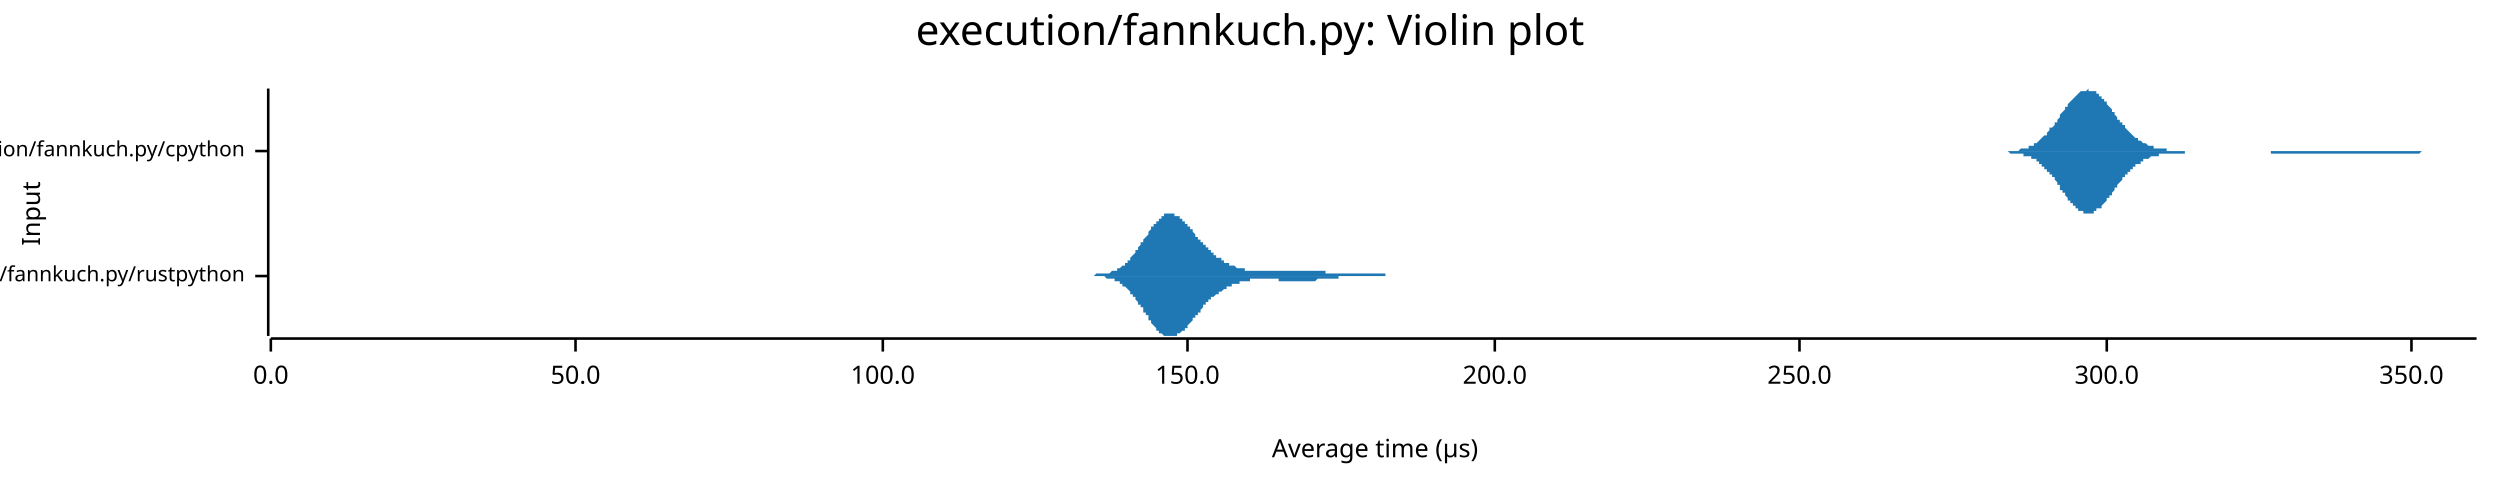
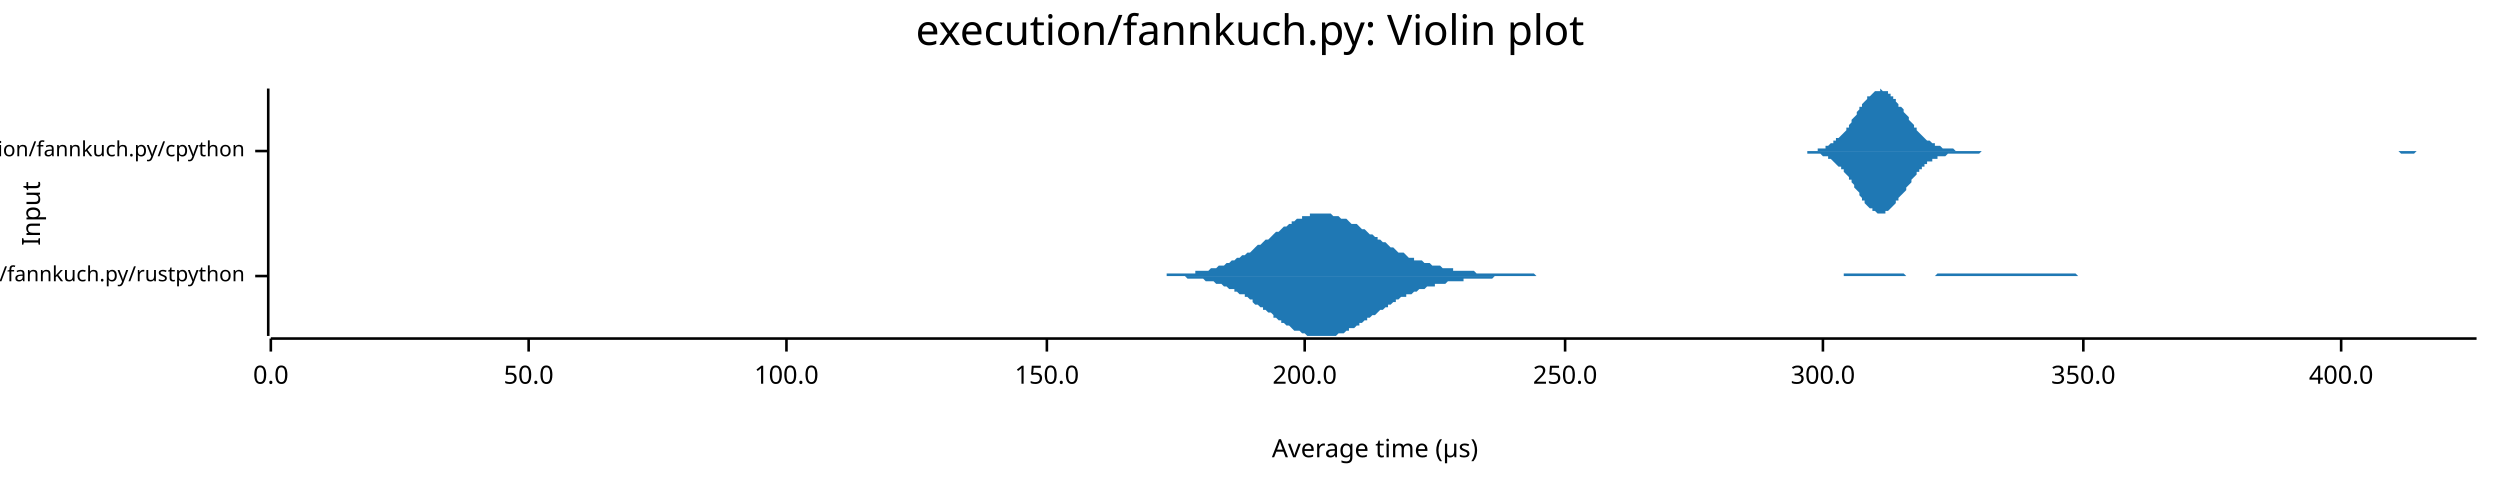
<svg xmlns="http://www.w3.org/2000/svg" width="960" height="186" viewBox="0 0 960 186">
  <text x="480" y="5" dy="0.76em" text-anchor="middle" font-family="sans-serif" font-size="16.129" opacity="1" fill="#000000">
execution/fannkuch.py: Violin plot
</text>
  <text x="8" y="82" dy="0.76em" text-anchor="middle" font-family="sans-serif" font-size="9.677" opacity="1" fill="#000000" transform="rotate(270, 8, 82)">
Input
</text>
  <text x="528" y="178" dy="-0.5ex" text-anchor="middle" font-family="sans-serif" font-size="9.677" opacity="1" fill="#000000">
Average time (µs)
</text>
  <polyline fill="none" opacity="1" stroke="#000000" stroke-width="1" points="103,34 103,129 " />
  <text x="94" y="106" dy="0.5ex" text-anchor="end" font-family="sans-serif" font-size="8.065" opacity="1" fill="#000000">
execution/fannkuch.py/rustpython
</text>
  <polyline fill="none" opacity="1" stroke="#000000" stroke-width="1" points="98,106 103,106 " />
  <text x="94" y="58" dy="0.5ex" text-anchor="end" font-family="sans-serif" font-size="8.065" opacity="1" fill="#000000">
execution/fannkuch.py/cpython
</text>
  <polyline fill="none" opacity="1" stroke="#000000" stroke-width="1" points="98,58 103,58 " />
  <polyline fill="none" opacity="1" stroke="#000000" stroke-width="1" points="104,130 951,130 " />
  <text x="104" y="140" dy="0.76em" text-anchor="middle" font-family="sans-serif" font-size="9.677" opacity="1" fill="#000000">
0.0
</text>
  <polyline fill="none" opacity="1" stroke="#000000" stroke-width="1" points="104,130 104,135 " />
-   <text x="221" y="140" dy="0.76em" text-anchor="middle" font-family="sans-serif" font-size="9.677" opacity="1" fill="#000000">
+   <text x="203" y="140" dy="0.76em" text-anchor="middle" font-family="sans-serif" font-size="9.677" opacity="1" fill="#000000">
50.0
</text>
-   <polyline fill="none" opacity="1" stroke="#000000" stroke-width="1" points="221,130 221,135 " />
-   <text x="339" y="140" dy="0.76em" text-anchor="middle" font-family="sans-serif" font-size="9.677" opacity="1" fill="#000000">
+   <polyline fill="none" opacity="1" stroke="#000000" stroke-width="1" points="203,130 203,135 " />
+   <text x="302" y="140" dy="0.76em" text-anchor="middle" font-family="sans-serif" font-size="9.677" opacity="1" fill="#000000">
100.0
</text>
-   <polyline fill="none" opacity="1" stroke="#000000" stroke-width="1" points="339,130 339,135 " />
-   <text x="456" y="140" dy="0.76em" text-anchor="middle" font-family="sans-serif" font-size="9.677" opacity="1" fill="#000000">
+   <polyline fill="none" opacity="1" stroke="#000000" stroke-width="1" points="302,130 302,135 " />
+   <text x="402" y="140" dy="0.76em" text-anchor="middle" font-family="sans-serif" font-size="9.677" opacity="1" fill="#000000">
150.0
</text>
-   <polyline fill="none" opacity="1" stroke="#000000" stroke-width="1" points="456,130 456,135 " />
-   <text x="574" y="140" dy="0.76em" text-anchor="middle" font-family="sans-serif" font-size="9.677" opacity="1" fill="#000000">
+   <polyline fill="none" opacity="1" stroke="#000000" stroke-width="1" points="402,130 402,135 " />
+   <text x="501" y="140" dy="0.76em" text-anchor="middle" font-family="sans-serif" font-size="9.677" opacity="1" fill="#000000">
200.0
</text>
-   <polyline fill="none" opacity="1" stroke="#000000" stroke-width="1" points="574,130 574,135 " />
-   <text x="691" y="140" dy="0.76em" text-anchor="middle" font-family="sans-serif" font-size="9.677" opacity="1" fill="#000000">
+   <polyline fill="none" opacity="1" stroke="#000000" stroke-width="1" points="501,130 501,135 " />
+   <text x="601" y="140" dy="0.76em" text-anchor="middle" font-family="sans-serif" font-size="9.677" opacity="1" fill="#000000">
250.0
</text>
-   <polyline fill="none" opacity="1" stroke="#000000" stroke-width="1" points="691,130 691,135 " />
-   <text x="809" y="140" dy="0.76em" text-anchor="middle" font-family="sans-serif" font-size="9.677" opacity="1" fill="#000000">
+   <polyline fill="none" opacity="1" stroke="#000000" stroke-width="1" points="601,130 601,135 " />
+   <text x="700" y="140" dy="0.76em" text-anchor="middle" font-family="sans-serif" font-size="9.677" opacity="1" fill="#000000">
300.0
</text>
-   <polyline fill="none" opacity="1" stroke="#000000" stroke-width="1" points="809,130 809,135 " />
-   <text x="926" y="140" dy="0.76em" text-anchor="middle" font-family="sans-serif" font-size="9.677" opacity="1" fill="#000000">
+   <polyline fill="none" opacity="1" stroke="#000000" stroke-width="1" points="700,130 700,135 " />
+   <text x="800" y="140" dy="0.76em" text-anchor="middle" font-family="sans-serif" font-size="9.677" opacity="1" fill="#000000">
350.0
</text>
-   <polyline fill="none" opacity="1" stroke="#000000" stroke-width="1" points="926,130 926,135 " />
-   <polygon opacity="1" fill="#1F78B4" points="410,106 410,106 410,106 411,106 411,106 411,106 411,106 412,106 412,106 412,106 413,106 413,106 413,106 413,106 414,106 414,106 414,106 414,106 415,106 415,106 415,106 416,106 416,106 416,106 416,106 417,106 417,106 417,106 417,106 418,106 418,106 418,106 419,106 419,106 419,106 419,106 420,106 420,106 420,106 420,106 421,105 421,105 421,105 422,105 422,105 422,105 422,105 423,105 423,105 423,105 423,105 424,105 424,105 424,105 425,105 425,105 425,105 425,105 426,105 426,105 426,105 427,104 427,104 427,104 427,104 428,104 428,104 428,104 428,104 429,104 429,103 429,103 430,103 430,103 430,103 430,103 431,102 431,102 431,102 431,102 432,102 432,101 432,101 433,101 433,101 433,100 433,100 434,100 434,99 434,99 434,99 435,98 435,98 435,98 436,97 436,97 436,97 436,96 437,96 437,96 437,95 437,95 438,94 438,94 438,93 439,93 439,93 439,92 439,92 440,91 440,91 440,91 441,90 441,90 441,89 441,89 442,88 442,88 442,88 442,87 443,87 443,87 443,86 444,86 444,85 444,85 444,85 445,85 445,84 445,84 445,84 446,84 446,83 446,83 447,83 447,83 447,83 447,82 448,82 448,82 448,82 448,82 449,82 449,82 449,82 450,82 450,82 450,82 450,82 451,82 451,82 451,82 451,83 452,83 452,83 452,83 453,83 453,83 453,84 453,84 454,84 454,84 454,85 455,85 455,85 455,85 455,86 456,86 456,86 456,87 456,87 457,87 457,88 457,88 458,88 458,89 458,89 458,89 459,90 459,90 459,90 459,91 460,91 460,91 460,92 461,92 461,92 461,93 461,93 462,93 462,94 462,94 462,94 463,94 463,95 463,95 464,95 464,96 464,96 464,96 465,96 465,97 465,97 465,97 466,97 466,98 466,98 467,98 467,98 467,98 467,99 468,99 468,99 468,99 469,99 469,100 469,100 469,100 470,100 470,100 470,100 470,101 471,101 471,101 471,101 472,101 472,101 472,101 472,102 473,102 473,102 473,102 473,102 474,102 474,102 474,102 475,103 475,103 475,103 475,103 476,103 476,103 476,103 476,103 477,103 477,103 477,103 478,103 478,104 478,104 478,104 479,104 479,104 479,104 479,104 480,104 480,104 480,104 481,104 481,104 481,104 481,104 482,104 482,104 482,104 483,104 483,104 483,104 483,104 484,104 484,104 484,104 484,104 485,104 485,104 485,104 486,104 486,104 486,104 486,104 487,104 487,104 487,104 487,104 488,104 488,104 488,104 489,104 489,104 489,104 489,104 490,104 490,104 490,104 490,104 491,104 491,104 491,104 492,104 492,104 492,104 492,104 493,104 493,104 493,104 493,104 494,104 494,104 494,104 495,104 495,104 495,104 495,104 496,104 496,104 496,104 497,104 497,104 497,104 497,104 498,104 498,104 498,104 498,104 499,104 499,104 499,104 500,104 500,104 500,104 500,104 501,104 501,104 501,104 501,104 502,104 502,104 502,104 503,104 503,104 503,104 503,104 504,104 504,104 504,104 504,104 505,104 505,104 505,104 506,104 506,104 506,104 506,104 507,104 507,104 507,104 507,104 508,104 508,104 508,104 509,104 509,104 509,104 509,105 510,105 510,105 510,105 510,105 511,105 511,105 511,105 512,105 512,105 512,105 512,105 513,105 513,105 513,105 514,105 514,105 514,105 514,105 515,105 515,105 515,105 515,105 516,105 516,105 516,105 517,105 517,105 517,105 517,105 518,105 518,105 518,105 518,105 519,105 519,105 519,105 520,105 520,105 520,105 520,105 521,105 521,105 521,105 521,105 522,105 522,105 522,105 523,105 523,105 523,105 523,105 524,105 524,105 524,105 524,105 525,105 525,105 525,105 526,105 526,105 526,105 526,105 527,105 527,105 527,105 528,105 528,105 528,105 528,105 529,105 529,105 529,105 529,105 530,105 530,105 530,105 531,105 531,105 531,105 531,105 532,105 532,105 532,105 532,106 533,106 533,106 533,106 534,106 534,106 534,106 534,106 535,106 535,106 535,106 535,106 536,106 536,106 536,106 537,106 537,106 537,106 537,106 538,106 538,106 538,106 538,106 539,106 539,106 539,106 540,106 540,106 540,106 540,106 541,106 541,106 541,106 542,106 542,106 542,106 542,106 543,106 543,106 543,106 543,106 544,106 544,106 544,106 545,106 545,106 545,106 545,106 546,106 546,106 546,106 546,106 547,106 547,106 410,106 " />
-   <polygon opacity="1" fill="#1F78B4" points="410,106 410,106 410,106 411,106 411,106 411,106 411,106 412,106 412,106 412,106 413,106 413,106 413,106 413,106 414,106 414,106 414,106 414,106 415,106 415,106 415,106 416,106 416,106 416,106 416,106 417,106 417,106 417,106 417,106 418,106 418,106 418,106 419,106 419,106 419,106 419,106 420,106 420,106 420,106 420,106 421,106 421,106 421,106 422,106 422,106 422,106 422,106 423,106 423,106 423,106 423,106 424,106 424,106 424,106 425,107 425,107 425,107 425,107 426,107 426,107 426,107 427,107 427,107 427,107 427,107 428,107 428,108 428,108 428,108 429,108 429,108 429,108 430,108 430,109 430,109 430,109 431,109 431,109 431,109 431,110 432,110 432,110 432,110 433,111 433,111 433,111 433,111 434,112 434,112 434,112 434,113 435,113 435,113 435,114 436,114 436,114 436,115 436,115 437,116 437,116 437,116 437,117 438,117 438,118 438,118 439,118 439,119 439,119 439,120 440,120 440,121 440,121 441,121 441,122 441,122 441,123 442,123 442,123 442,124 442,124 443,125 443,125 443,125 444,126 444,126 444,126 444,127 445,127 445,127 445,127 445,128 446,128 446,128 446,128 447,129 447,129 447,129 447,129 448,129 448,129 448,129 448,129 449,129 449,129 449,129 450,129 450,129 450,129 450,129 451,129 451,129 451,129 451,129 452,129 452,129 452,128 453,128 453,128 453,128 453,128 454,127 454,127 454,127 455,127 455,126 455,126 455,126 456,126 456,125 456,125 456,125 457,124 457,124 457,124 458,123 458,123 458,123 458,122 459,122 459,122 459,121 459,121 460,121 460,120 460,120 461,120 461,119 461,119 461,119 462,118 462,118 462,118 462,117 463,117 463,117 463,116 464,116 464,116 464,116 464,115 465,115 465,115 465,115 465,114 466,114 466,114 466,114 467,113 467,113 467,113 467,113 468,113 468,112 468,112 469,112 469,112 469,112 469,112 470,111 470,111 470,111 470,111 471,111 471,111 471,110 472,110 472,110 472,110 472,110 473,110 473,110 473,110 473,109 474,109 474,109 474,109 475,109 475,109 475,109 475,109 476,109 476,108 476,108 476,108 477,108 477,108 477,108 478,108 478,108 478,108 478,108 479,108 479,108 479,108 479,108 480,108 480,108 480,107 481,107 481,107 481,107 481,107 482,107 482,107 482,107 483,107 483,107 483,107 483,107 484,107 484,107 484,107 484,107 485,107 485,107 485,107 486,107 486,107 486,107 486,107 487,107 487,107 487,107 487,107 488,107 488,107 488,107 489,107 489,107 489,107 489,107 490,107 490,107 490,107 490,107 491,107 491,107 491,108 492,108 492,108 492,108 492,108 493,108 493,108 493,108 493,108 494,108 494,108 494,108 495,108 495,108 495,108 495,108 496,108 496,108 496,108 497,108 497,108 497,108 497,108 498,108 498,108 498,108 498,108 499,108 499,108 499,108 500,108 500,108 500,108 500,108 501,108 501,108 501,108 501,108 502,108 502,108 502,108 503,108 503,108 503,108 503,108 504,108 504,108 504,108 504,108 505,108 505,108 505,108 506,107 506,107 506,107 506,107 507,107 507,107 507,107 507,107 508,107 508,107 508,107 509,107 509,107 509,107 509,107 510,107 510,107 510,107 510,107 511,107 511,107 511,107 512,107 512,107 512,107 512,107 513,107 513,107 513,107 514,107 514,106 514,106 514,106 515,106 515,106 515,106 515,106 516,106 516,106 516,106 517,106 517,106 517,106 517,106 518,106 518,106 518,106 518,106 519,106 519,106 519,106 520,106 520,106 520,106 520,106 521,106 521,106 521,106 521,106 522,106 522,106 522,106 523,106 523,106 523,106 523,106 524,106 524,106 524,106 524,106 525,106 525,106 525,106 526,106 526,106 526,106 526,106 527,106 527,106 527,106 528,106 528,106 528,106 528,106 529,106 529,106 529,106 529,106 530,106 530,106 530,106 531,106 531,106 531,106 531,106 532,106 532,106 532,106 532,106 533,106 533,106 533,106 534,106 534,106 534,106 534,106 535,106 535,106 535,106 535,106 536,106 536,106 536,106 537,106 537,106 537,106 537,106 538,106 538,106 538,106 538,106 539,106 539,106 539,106 540,106 540,106 540,106 540,106 541,106 541,106 541,106 542,106 542,106 542,106 542,106 543,106 543,106 543,106 543,106 544,106 544,106 544,106 545,106 545,106 545,106 545,106 546,106 546,106 546,106 546,106 547,106 547,106 410,106 " />
-   <polygon opacity="1" fill="#1F78B4" points="767,58 768,58 768,58 768,58 769,58 769,58 769,58 770,58 770,58 771,58 771,58 771,58 772,58 772,58 772,58 773,58 773,58 773,58 774,58 774,58 775,58 775,58 775,58 776,57 776,57 776,57 777,57 777,57 777,57 778,57 778,57 779,57 779,56 779,56 780,56 780,56 780,56 781,56 781,55 782,55 782,55 782,55 783,54 783,54 783,54 784,53 784,53 784,53 785,52 785,52 786,52 786,51 786,51 787,50 787,50 787,49 788,49 788,49 789,48 789,48 789,47 790,47 790,46 790,46 791,45 791,44 791,44 792,43 792,43 793,42 793,42 793,41 794,41 794,40 794,40 795,39 795,39 795,39 796,38 796,38 797,37 797,37 797,37 798,36 798,36 798,36 799,35 799,35 800,35 800,35 800,35 801,35 801,35 801,35 802,34 802,35 802,35 803,35 803,35 804,35 804,35 804,35 805,35 805,36 805,36 806,36 806,37 807,37 807,37 807,38 808,38 808,39 808,39 809,39 809,40 809,40 810,41 810,41 811,42 811,42 811,43 812,43 812,44 812,44 813,45 813,45 813,46 814,46 814,47 815,47 815,48 815,48 816,48 816,49 816,49 817,50 817,50 818,51 818,51 818,51 819,52 819,52 819,52 820,53 820,53 820,53 821,53 821,54 822,54 822,54 822,54 823,55 823,55 823,55 824,55 824,55 825,56 825,56 825,56 826,56 826,56 826,56 827,56 827,57 827,57 828,57 828,57 829,57 829,57 829,57 830,57 830,57 830,57 831,57 831,57 831,57 832,57 832,58 833,58 833,58 833,58 834,58 834,58 834,58 835,58 835,58 836,58 836,58 836,58 837,58 837,58 837,58 838,58 838,58 838,58 839,58 839,58 840,58 840,58 840,58 841,58 841,58 841,58 842,58 842,58 843,58 843,58 843,58 844,58 844,58 844,58 845,58 845,58 845,58 846,58 846,58 847,58 847,58 847,58 848,58 848,58 848,58 849,58 849,58 849,58 850,58 850,58 851,58 851,58 851,58 852,58 852,58 852,58 853,58 853,58 854,58 854,58 854,58 855,58 855,58 855,58 856,58 856,58 856,58 857,58 857,58 858,58 858,58 858,58 859,58 859,58 859,58 860,58 860,58 861,58 861,58 861,58 862,58 862,58 862,58 863,58 863,58 863,58 864,58 864,58 865,58 865,58 865,58 866,58 866,58 866,58 867,58 867,58 867,58 868,58 868,58 869,58 869,58 869,58 870,58 870,58 870,58 871,58 871,58 872,58 872,58 872,58 873,58 873,58 873,58 874,58 874,58 874,58 875,58 875,58 876,58 876,58 876,58 877,58 877,58 877,58 878,58 878,58 879,58 879,58 879,58 880,58 880,58 880,58 881,58 881,58 881,58 882,58 882,58 883,58 883,58 883,58 884,58 884,58 884,58 885,58 885,58 885,58 886,58 886,58 887,58 887,58 887,58 888,58 888,58 888,58 889,58 889,58 890,58 890,58 890,58 891,58 891,58 891,58 892,58 892,58 892,58 893,58 893,58 894,58 894,58 894,58 895,58 895,58 895,58 896,58 896,58 897,58 897,58 897,58 898,58 898,58 898,58 899,58 899,58 899,58 900,58 900,58 901,58 901,58 901,58 902,58 902,58 902,58 903,58 903,58 903,58 904,58 904,58 905,58 905,58 905,58 906,58 906,58 906,58 907,58 907,58 908,58 908,58 908,58 909,58 909,58 909,58 910,58 910,58 910,58 911,58 911,58 912,58 912,58 912,58 913,58 913,58 913,58 914,58 914,58 915,58 915,58 915,58 916,58 916,58 916,58 917,58 917,58 917,58 918,58 918,58 919,58 919,58 919,58 920,58 920,58 920,58 921,58 921,58 921,58 922,58 922,58 923,58 923,58 923,58 924,58 924,58 924,58 925,58 925,58 926,58 926,58 926,58 927,58 927,58 927,58 928,58 928,58 928,58 929,58 929,58 930,58 930,58 930,58 931,58 931,58 931,58 932,58 932,58 933,58 933,58 933,58 934,58 934,58 934,58 935,58 935,58 935,58 936,58 936,58 937,58 937,58 937,58 938,58 938,58 938,58 939,58 939,58 939,58 940,58 940,58 941,58 941,58 941,58 942,58 942,58 942,58 943,58 943,58 944,58 944,58 944,58 945,58 945,58 945,58 946,58 946,58 946,58 947,58 947,58 948,58 948,58 948,58 949,58 949,58 949,58 950,58 950,58 951,58 951,58 767,58 " />
-   <polygon opacity="1" fill="#1F78B4" points="767,58 768,58 768,58 768,58 769,58 769,58 769,58 770,58 770,58 771,58 771,58 771,58 772,59 772,59 772,59 773,59 773,59 773,59 774,59 774,59 775,59 775,59 775,59 776,59 776,59 776,59 777,59 777,59 777,60 778,60 778,60 779,60 779,60 779,60 780,60 780,61 780,61 781,61 781,61 782,61 782,62 782,62 783,62 783,63 783,63 784,63 784,63 784,64 785,64 785,65 786,65 786,65 786,66 787,66 787,67 787,67 788,67 788,68 789,68 789,69 789,69 790,70 790,70 790,71 791,71 791,72 791,73 792,73 792,74 793,74 793,75 793,75 794,76 794,76 794,77 795,77 795,78 795,78 796,78 796,79 797,79 797,80 797,80 798,80 798,81 798,81 799,81 799,81 800,81 800,82 800,82 801,82 801,82 801,82 802,82 802,82 802,82 803,82 803,82 804,82 804,81 804,81 805,81 805,81 805,80 806,80 806,80 807,80 807,79 807,79 808,78 808,78 808,78 809,77 809,77 809,76 810,76 810,75 811,75 811,74 811,74 812,73 812,73 812,72 813,72 813,71 813,71 814,70 814,70 815,69 815,69 815,68 816,68 816,68 816,67 817,67 817,66 818,66 818,66 818,65 819,65 819,65 819,64 820,64 820,64 820,63 821,63 821,63 822,63 822,62 822,62 823,62 823,62 823,61 824,61 824,61 825,61 825,61 825,61 826,60 826,60 826,60 827,60 827,60 827,60 828,60 828,60 829,60 829,60 829,59 830,59 830,59 830,59 831,59 831,59 831,59 832,59 832,59 833,59 833,59 833,59 834,59 834,59 834,59 835,59 835,59 836,59 836,59 836,59 837,59 837,59 837,59 838,59 838,59 838,59 839,59 839,58 840,58 840,58 840,58 841,58 841,58 841,58 842,58 842,58 843,58 843,58 843,58 844,58 844,58 844,58 845,58 845,58 845,58 846,58 846,58 847,58 847,58 847,58 848,58 848,58 848,58 849,58 849,58 849,58 850,58 850,58 851,58 851,58 851,58 852,58 852,58 852,58 853,58 853,58 854,58 854,58 854,58 855,58 855,58 855,58 856,58 856,58 856,58 857,58 857,58 858,58 858,58 858,58 859,58 859,58 859,58 860,58 860,58 861,58 861,58 861,58 862,58 862,58 862,58 863,58 863,58 863,58 864,58 864,58 865,58 865,58 865,58 866,58 866,58 866,58 867,58 867,58 867,58 868,58 868,58 869,58 869,58 869,58 870,58 870,58 870,58 871,58 871,58 872,58 872,59 872,59 873,59 873,59 873,59 874,59 874,59 874,59 875,59 875,59 876,59 876,59 876,59 877,59 877,59 877,59 878,59 878,59 879,59 879,59 879,59 880,59 880,59 880,59 881,59 881,59 881,59 882,59 882,59 883,59 883,59 883,59 884,59 884,59 884,59 885,59 885,59 885,59 886,59 886,59 887,59 887,59 887,59 888,59 888,59 888,59 889,59 889,59 890,59 890,59 890,59 891,59 891,59 891,59 892,59 892,59 892,59 893,59 893,59 894,59 894,59 894,59 895,59 895,59 895,59 896,59 896,59 897,59 897,59 897,59 898,59 898,59 898,59 899,59 899,59 899,59 900,59 900,59 901,59 901,59 901,59 902,59 902,59 902,59 903,59 903,59 903,59 904,59 904,59 905,59 905,59 905,59 906,59 906,59 906,59 907,59 907,59 908,59 908,59 908,59 909,59 909,59 909,59 910,59 910,59 910,59 911,59 911,59 912,59 912,59 912,59 913,59 913,59 913,59 914,59 914,59 915,59 915,59 915,59 916,59 916,59 916,59 917,59 917,59 917,59 918,59 918,59 919,59 919,59 919,59 920,59 920,59 920,59 921,59 921,59 921,59 922,59 922,59 923,59 923,59 923,59 924,59 924,59 924,59 925,59 925,59 926,59 926,59 926,59 927,59 927,59 927,59 928,59 928,59 928,59 929,59 929,59 930,58 930,58 930,58 931,58 931,58 931,58 932,58 932,58 933,58 933,58 933,58 934,58 934,58 934,58 935,58 935,58 935,58 936,58 936,58 937,58 937,58 937,58 938,58 938,58 938,58 939,58 939,58 939,58 940,58 940,58 941,58 941,58 941,58 942,58 942,58 942,58 943,58 943,58 944,58 944,58 944,58 945,58 945,58 945,58 946,58 946,58 946,58 947,58 947,58 948,58 948,58 948,58 949,58 949,58 949,58 950,58 950,58 951,58 951,58 767,58 " />
+   <polyline fill="none" opacity="1" stroke="#000000" stroke-width="1" points="800,130 800,135 " />
+   <text x="899" y="140" dy="0.76em" text-anchor="middle" font-family="sans-serif" font-size="9.677" opacity="1" fill="#000000">
+ 400.0
+ </text>
+   <polyline fill="none" opacity="1" stroke="#000000" stroke-width="1" points="899,130 899,135 " />
+   <polygon opacity="1" fill="#1F78B4" points="439,106 440,106 441,106 441,106 442,106 443,106 444,106 445,106 445,106 446,106 447,106 448,106 448,105 449,105 450,105 451,105 452,105 452,105 453,105 454,105 455,105 456,105 456,105 457,105 458,105 459,105 459,104 460,104 461,104 462,104 463,104 463,104 464,104 465,103 466,103 467,103 467,103 468,102 469,102 470,102 470,102 471,101 472,101 473,100 474,100 474,100 475,99 476,99 477,98 478,98 478,98 479,97 480,97 481,96 481,96 482,95 483,94 484,94 485,93 485,93 486,92 487,92 488,91 489,90 489,90 490,89 491,89 492,88 492,88 493,87 494,87 495,86 496,86 496,85 497,85 498,84 499,84 500,84 500,83 501,83 502,83 503,83 503,82 504,82 505,82 506,82 507,82 507,82 508,82 509,82 510,82 511,82 511,82 512,83 513,83 514,83 514,83 515,84 516,84 517,84 518,85 518,85 519,86 520,86 521,86 522,87 522,87 523,88 524,88 525,89 525,89 526,90 527,90 528,91 529,91 529,92 530,92 531,93 532,93 533,94 533,94 534,95 535,95 536,96 536,96 537,97 538,97 539,97 540,98 540,98 541,99 542,99 543,99 543,100 544,100 545,100 546,100 547,101 547,101 548,101 549,101 550,102 551,102 551,102 552,102 553,102 554,103 554,103 555,103 556,103 557,103 558,103 558,104 559,104 560,104 561,104 562,104 562,104 563,104 564,104 565,104 565,104 566,104 567,105 568,105 569,105 569,105 570,105 571,105 572,105 573,105 573,105 574,105 575,105 576,105 576,105 577,105 578,105 579,105 580,105 580,105 581,105 582,105 583,105 584,105 584,105 585,105 586,105 587,105 587,105 588,105 589,105 590,106 591,106 591,106 592,106 593,106 594,106 595,106 595,106 596,106 597,106 598,106 598,106 599,106 600,106 601,106 602,106 602,106 603,106 604,106 605,106 606,106 606,106 607,106 608,106 609,106 609,106 610,106 611,106 612,106 613,106 613,106 614,106 615,106 616,106 617,106 617,106 618,106 619,106 620,106 620,106 621,106 622,106 623,106 624,106 624,106 625,106 626,106 627,106 628,106 628,106 629,106 630,106 631,106 631,106 632,106 633,106 634,106 635,106 635,106 636,106 637,106 638,106 639,106 639,106 640,106 641,106 642,106 642,106 643,106 644,106 645,106 646,106 646,106 647,106 648,106 649,106 650,106 650,106 651,106 652,106 653,106 653,106 654,106 655,106 656,106 657,106 657,106 658,106 659,106 660,106 661,106 661,106 662,106 663,106 664,106 664,106 665,106 666,106 667,106 668,106 668,106 669,106 670,106 671,106 672,106 672,106 673,106 674,106 675,106 675,106 676,106 677,106 678,106 679,106 679,106 680,106 681,106 682,106 683,106 683,106 684,106 685,106 686,106 686,106 687,106 688,106 689,106 690,106 690,106 691,106 692,106 693,106 694,106 694,106 695,106 696,106 697,106 697,106 698,106 699,106 700,106 701,106 701,106 702,106 703,106 704,106 705,106 705,106 706,106 707,106 708,106 708,105 709,105 710,105 711,105 712,105 712,105 713,105 714,105 715,105 716,105 716,105 717,105 718,105 719,105 719,105 720,105 721,105 722,105 723,105 723,105 724,105 725,105 726,105 726,105 727,105 728,105 729,105 730,105 730,105 731,105 732,106 733,106 734,106 734,106 735,106 736,106 737,106 737,106 738,106 739,106 740,106 741,106 741,106 742,106 743,106 744,105 745,105 745,105 746,105 747,105 748,105 748,105 749,105 750,105 751,105 752,105 752,105 753,105 754,105 755,105 756,105 756,105 757,105 758,105 759,105 759,105 760,105 761,105 762,105 763,105 763,105 764,105 765,105 766,105 767,105 767,105 768,105 769,105 770,105 770,105 771,105 772,105 773,105 774,105 774,105 775,105 776,105 777,105 778,105 778,105 779,105 780,105 781,105 781,105 782,105 783,105 784,105 785,105 785,105 786,105 787,105 788,105 789,105 789,105 790,105 791,105 792,105 792,105 793,105 794,105 795,105 796,105 796,105 797,105 798,106 799,106 800,106 800,106 801,106 802,106 803,106 803,106 804,106 805,106 806,106 807,106 807,106 808,106 809,106 810,106 811,106 811,106 812,106 813,106 814,106 814,106 815,106 816,106 817,106 818,106 818,106 819,106 820,106 821,106 822,106 822,106 823,106 824,106 825,106 825,106 826,106 827,106 828,106 829,106 829,106 830,106 831,106 831,106 439,106 " />
+   <polygon opacity="1" fill="#1F78B4" points="439,106 440,106 441,106 441,106 442,106 443,106 444,106 445,106 445,106 446,106 447,106 448,106 448,106 449,106 450,106 451,106 452,106 452,106 453,106 454,106 455,106 456,107 456,107 457,107 458,107 459,107 459,107 460,107 461,107 462,107 463,108 463,108 464,108 465,108 466,108 467,109 467,109 468,109 469,109 470,110 470,110 471,110 472,111 473,111 474,111 474,112 475,112 476,113 477,113 478,113 478,114 479,114 480,115 481,115 481,116 482,117 483,117 484,118 485,118 485,119 486,119 487,120 488,120 489,121 489,122 490,122 491,123 492,123 492,124 493,124 494,125 495,125 496,126 496,126 497,127 498,127 499,127 500,128 500,128 501,128 502,129 503,129 503,129 504,129 505,129 506,129 507,129 507,129 508,129 509,129 510,129 511,129 511,129 512,129 513,129 514,128 514,128 515,128 516,128 517,127 518,127 518,126 519,126 520,126 521,125 522,125 522,124 523,124 524,123 525,123 525,122 526,122 527,121 528,121 529,120 529,120 530,119 531,119 532,118 533,118 533,117 534,117 535,116 536,116 536,115 537,115 538,114 539,114 540,114 540,113 541,113 542,113 543,112 543,112 544,112 545,111 546,111 547,111 547,111 548,110 549,110 550,110 551,110 551,109 552,109 553,109 554,109 554,109 555,109 556,108 557,108 558,108 558,108 559,108 560,108 561,108 562,108 562,107 563,107 564,107 565,107 565,107 566,107 567,107 568,107 569,107 569,107 570,107 571,107 572,107 573,107 573,107 574,106 575,106 576,106 576,106 577,106 578,106 579,106 580,106 580,106 581,106 582,106 583,106 584,106 584,106 585,106 586,106 587,106 587,106 588,106 589,106 590,106 591,106 591,106 592,106 593,106 594,106 595,106 595,106 596,106 597,106 598,106 598,106 599,106 600,106 601,106 602,106 602,106 603,106 604,106 605,106 606,106 606,106 607,106 608,106 609,106 609,106 610,106 611,106 612,106 613,106 613,106 614,106 615,106 616,106 617,106 617,106 618,106 619,106 620,106 620,106 621,106 622,106 623,106 624,106 624,106 625,106 626,106 627,106 628,106 628,106 629,106 630,106 631,106 631,106 632,106 633,106 634,106 635,106 635,106 636,106 637,106 638,106 639,106 639,106 640,106 641,106 642,106 642,106 643,106 644,106 645,106 646,106 646,106 647,106 648,106 649,106 650,106 650,106 651,106 652,106 653,106 653,106 654,106 655,106 656,106 657,106 657,106 658,106 659,106 660,106 661,106 661,106 662,106 663,106 664,106 664,106 665,106 666,106 667,106 668,106 668,106 669,106 670,106 671,106 672,106 672,106 673,106 674,106 675,106 675,106 676,106 677,106 678,106 679,106 679,106 680,106 681,106 682,106 683,106 683,106 684,106 685,106 686,106 686,106 687,106 688,106 689,106 690,106 690,106 691,106 692,106 693,106 694,106 694,106 695,106 696,106 697,106 697,106 698,106 699,106 700,106 701,106 701,106 702,106 703,106 704,106 705,106 705,106 706,106 707,106 708,106 708,106 709,106 710,106 711,106 712,106 712,106 713,106 714,106 715,106 716,106 716,106 717,106 718,106 719,106 719,106 720,106 721,106 722,106 723,106 723,106 724,106 725,106 726,106 726,106 727,106 728,106 729,106 730,106 730,106 731,106 732,106 733,106 734,106 734,106 735,106 736,106 737,106 737,106 738,106 739,106 740,106 741,106 741,106 742,106 743,106 744,106 745,106 745,106 746,106 747,106 748,106 748,106 749,106 750,106 751,106 752,106 752,106 753,106 754,106 755,106 756,106 756,106 757,106 758,106 759,106 759,106 760,106 761,106 762,106 763,106 763,106 764,106 765,106 766,106 767,106 767,106 768,106 769,106 770,106 770,106 771,106 772,106 773,106 774,106 774,106 775,106 776,106 777,106 778,106 778,106 779,106 780,106 781,106 781,106 782,106 783,106 784,106 785,106 785,106 786,106 787,106 788,106 789,106 789,106 790,106 791,106 792,106 792,106 793,106 794,106 795,106 796,106 796,106 797,106 798,106 799,106 800,106 800,106 801,106 802,106 803,106 803,106 804,106 805,106 806,106 807,106 807,106 808,106 809,106 810,106 811,106 811,106 812,106 813,106 814,106 814,106 815,106 816,106 817,106 818,106 818,106 819,106 820,106 821,106 822,106 822,106 823,106 824,106 825,106 825,106 826,106 827,106 828,106 829,106 829,106 830,106 831,106 831,106 439,106 " />
+   <polygon opacity="1" fill="#1F78B4" points="690,58 690,58 691,58 691,58 692,58 692,58 693,58 693,58 694,58 694,58 695,58 696,58 696,58 697,58 697,58 698,58 698,57 699,57 699,57 700,57 700,57 701,57 701,56 702,56 702,56 703,55 703,55 704,55 704,54 705,54 705,53 706,53 707,52 707,52 708,51 708,51 709,50 709,49 710,49 710,48 711,47 711,46 712,45 712,45 713,44 713,43 714,42 714,41 715,41 715,40 716,39 716,39 717,38 717,37 718,37 719,36 719,36 720,35 720,35 721,35 721,35 722,35 722,34 723,35 723,35 724,35 724,35 725,35 725,36 726,36 726,37 727,37 727,38 728,38 728,39 729,40 729,41 730,41 731,42 731,43 732,44 732,44 733,45 733,46 734,47 734,47 735,48 735,49 736,49 736,50 737,51 737,51 738,52 738,52 739,53 739,53 740,54 740,54 741,54 742,55 742,55 743,55 743,56 744,56 744,56 745,56 745,56 746,57 746,57 747,57 747,57 748,57 748,57 749,57 749,57 750,57 750,57 751,58 751,58 752,58 752,58 753,58 754,58 754,58 755,58 755,58 756,58 756,58 757,58 757,58 758,58 758,58 759,58 759,58 760,58 760,58 761,58 761,58 762,58 762,58 763,58 763,58 764,58 765,58 765,58 766,58 766,58 767,58 767,58 768,58 768,58 769,58 769,58 770,58 770,58 771,58 771,58 772,58 772,58 773,58 773,58 774,58 774,58 775,58 775,58 776,58 777,58 777,58 778,58 778,58 779,58 779,58 780,58 780,58 781,58 781,58 782,58 782,58 783,58 783,58 784,58 784,58 785,58 785,58 786,58 786,58 787,58 787,58 788,58 789,58 789,58 790,58 790,58 791,58 791,58 792,58 792,58 793,58 793,58 794,58 794,58 795,58 795,58 796,58 796,58 797,58 797,58 798,58 798,58 799,58 800,58 800,58 801,58 801,58 802,58 802,58 803,58 803,58 804,58 804,58 805,58 805,58 806,58 806,58 807,58 807,58 808,58 808,58 809,58 809,58 810,58 810,58 811,58 812,58 812,58 813,58 813,58 814,58 814,58 815,58 815,58 816,58 816,58 817,58 817,58 818,58 818,58 819,58 819,58 820,58 820,58 821,58 821,58 822,58 822,58 823,58 824,58 824,58 825,58 825,58 826,58 826,58 827,58 827,58 828,58 828,58 829,58 829,58 830,58 830,58 831,58 831,58 832,58 832,58 833,58 833,58 834,58 835,58 835,58 836,58 836,58 837,58 837,58 838,58 838,58 839,58 839,58 840,58 840,58 841,58 841,58 842,58 842,58 843,58 843,58 844,58 844,58 845,58 845,58 846,58 847,58 847,58 848,58 848,58 849,58 849,58 850,58 850,58 851,58 851,58 852,58 852,58 853,58 853,58 854,58 854,58 855,58 855,58 856,58 856,58 857,58 858,58 858,58 859,58 859,58 860,58 860,58 861,58 861,58 862,58 862,58 863,58 863,58 864,58 864,58 865,58 865,58 866,58 866,58 867,58 867,58 868,58 868,58 869,58 870,58 870,58 871,58 871,58 872,58 872,58 873,58 873,58 874,58 874,58 875,58 875,58 876,58 876,58 877,58 877,58 878,58 878,58 879,58 879,58 880,58 880,58 881,58 882,58 882,58 883,58 883,58 884,58 884,58 885,58 885,58 886,58 886,58 887,58 887,58 888,58 888,58 889,58 889,58 890,58 890,58 891,58 891,58 892,58 893,58 893,58 894,58 894,58 895,58 895,58 896,58 896,58 897,58 897,58 898,58 898,58 899,58 899,58 900,58 900,58 901,58 901,58 902,58 902,58 903,58 903,58 904,58 905,58 905,58 906,58 906,58 907,58 907,58 908,58 908,58 909,58 909,58 910,58 910,58 911,58 911,58 912,58 912,58 913,58 913,58 914,58 914,58 915,58 915,58 916,58 917,58 917,58 918,58 918,58 919,58 919,58 920,58 920,58 921,58 921,58 922,58 922,58 923,58 923,58 924,58 924,58 925,58 925,58 926,58 926,58 927,58 928,58 928,58 929,58 929,58 930,58 930,58 931,58 931,58 932,58 932,58 933,58 933,58 934,58 934,58 935,58 935,58 936,58 936,58 937,58 937,58 938,58 938,58 939,58 940,58 940,58 941,58 941,58 942,58 942,58 943,58 943,58 944,58 944,58 945,58 945,58 946,58 946,58 947,58 947,58 948,58 948,58 949,58 949,58 950,58 951,58 951,58 690,58 " />
+   <polygon opacity="1" fill="#1F78B4" points="690,58 690,58 691,58 691,58 692,58 692,58 693,58 693,58 694,58 694,59 695,59 696,59 696,59 697,59 697,59 698,59 698,59 699,59 699,59 700,60 700,60 701,60 701,60 702,60 702,61 703,61 703,61 704,62 704,62 705,63 705,63 706,64 707,64 707,65 708,65 708,66 709,67 709,67 710,68 710,69 711,69 711,70 712,71 712,72 713,73 713,73 714,74 714,75 715,76 715,77 716,77 716,78 717,79 717,79 718,80 719,80 719,81 720,81 720,81 721,82 721,82 722,82 722,82 723,82 723,82 724,82 724,81 725,81 725,81 726,80 726,80 727,79 727,79 728,78 728,77 729,77 729,76 730,75 731,74 731,74 732,73 732,72 733,71 733,71 734,70 734,69 735,68 735,68 736,67 736,66 737,66 737,65 738,65 738,64 739,64 739,63 740,63 740,62 741,62 742,62 742,61 743,61 743,61 744,61 744,60 745,60 745,60 746,60 746,60 747,60 747,60 748,59 748,59 749,59 749,59 750,59 750,59 751,59 751,59 752,59 752,59 753,59 754,59 754,59 755,59 755,59 756,59 756,59 757,59 757,59 758,59 758,59 759,59 759,59 760,59 760,59 761,58 761,58 762,58 762,58 763,58 763,58 764,58 765,58 765,58 766,58 766,58 767,58 767,58 768,58 768,58 769,58 769,58 770,58 770,58 771,58 771,58 772,58 772,58 773,58 773,58 774,58 774,58 775,58 775,58 776,58 777,58 777,58 778,58 778,58 779,58 779,58 780,58 780,58 781,58 781,58 782,58 782,58 783,58 783,58 784,58 784,58 785,58 785,58 786,58 786,58 787,58 787,58 788,58 789,58 789,58 790,58 790,58 791,58 791,58 792,58 792,58 793,58 793,58 794,58 794,58 795,58 795,58 796,58 796,58 797,58 797,58 798,58 798,58 799,58 800,58 800,58 801,58 801,58 802,58 802,58 803,58 803,58 804,58 804,58 805,58 805,58 806,58 806,58 807,58 807,58 808,58 808,58 809,58 809,58 810,58 810,58 811,58 812,58 812,58 813,58 813,58 814,58 814,58 815,58 815,58 816,58 816,58 817,58 817,58 818,58 818,58 819,58 819,58 820,58 820,58 821,58 821,58 822,58 822,58 823,58 824,58 824,58 825,58 825,58 826,58 826,58 827,58 827,58 828,58 828,58 829,58 829,58 830,58 830,58 831,58 831,58 832,58 832,58 833,58 833,58 834,58 835,58 835,58 836,58 836,58 837,58 837,58 838,58 838,58 839,58 839,58 840,58 840,58 841,58 841,58 842,58 842,58 843,58 843,58 844,58 844,58 845,58 845,58 846,58 847,58 847,58 848,58 848,58 849,58 849,58 850,58 850,58 851,58 851,58 852,58 852,58 853,58 853,58 854,58 854,58 855,58 855,58 856,58 856,58 857,58 858,58 858,58 859,58 859,58 860,58 860,58 861,58 861,58 862,58 862,58 863,58 863,58 864,58 864,58 865,58 865,58 866,58 866,58 867,58 867,58 868,58 868,58 869,58 870,58 870,58 871,58 871,58 872,58 872,58 873,58 873,58 874,58 874,58 875,58 875,58 876,58 876,58 877,58 877,58 878,58 878,58 879,58 879,58 880,58 880,58 881,58 882,58 882,58 883,58 883,58 884,58 884,58 885,58 885,58 886,58 886,58 887,58 887,58 888,58 888,58 889,58 889,58 890,58 890,58 891,58 891,58 892,58 893,58 893,58 894,58 894,58 895,58 895,58 896,58 896,58 897,58 897,58 898,58 898,58 899,58 899,58 900,58 900,58 901,58 901,58 902,58 902,58 903,58 903,58 904,58 905,58 905,58 906,58 906,58 907,58 907,58 908,58 908,58 909,58 909,58 910,58 910,58 911,58 911,58 912,58 912,58 913,58 913,58 914,58 914,58 915,58 915,58 916,58 917,58 917,58 918,58 918,58 919,58 919,58 920,58 920,58 921,58 921,58 922,59 922,59 923,59 923,59 924,59 924,59 925,59 925,59 926,59 926,59 927,59 928,58 928,58 929,58 929,58 930,58 930,58 931,58 931,58 932,58 932,58 933,58 933,58 934,58 934,58 935,58 935,58 936,58 936,58 937,58 937,58 938,58 938,58 939,58 940,58 940,58 941,58 941,58 942,58 942,58 943,58 943,58 944,58 944,58 945,58 945,58 946,58 946,58 947,58 947,58 948,58 948,58 949,58 949,58 950,58 951,58 951,58 690,58 " />
</svg>
